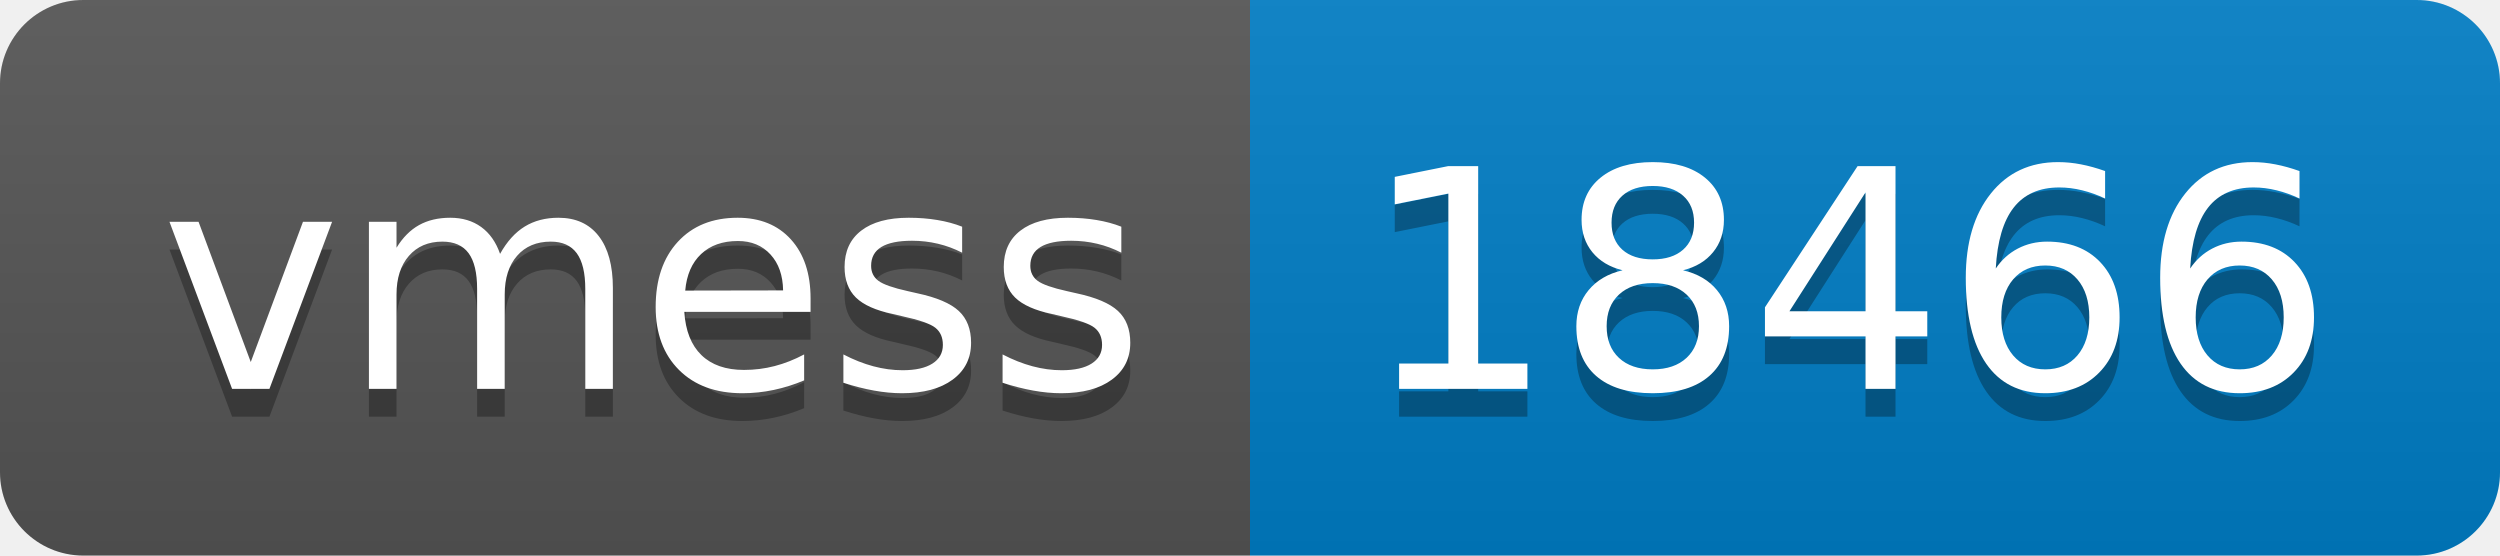
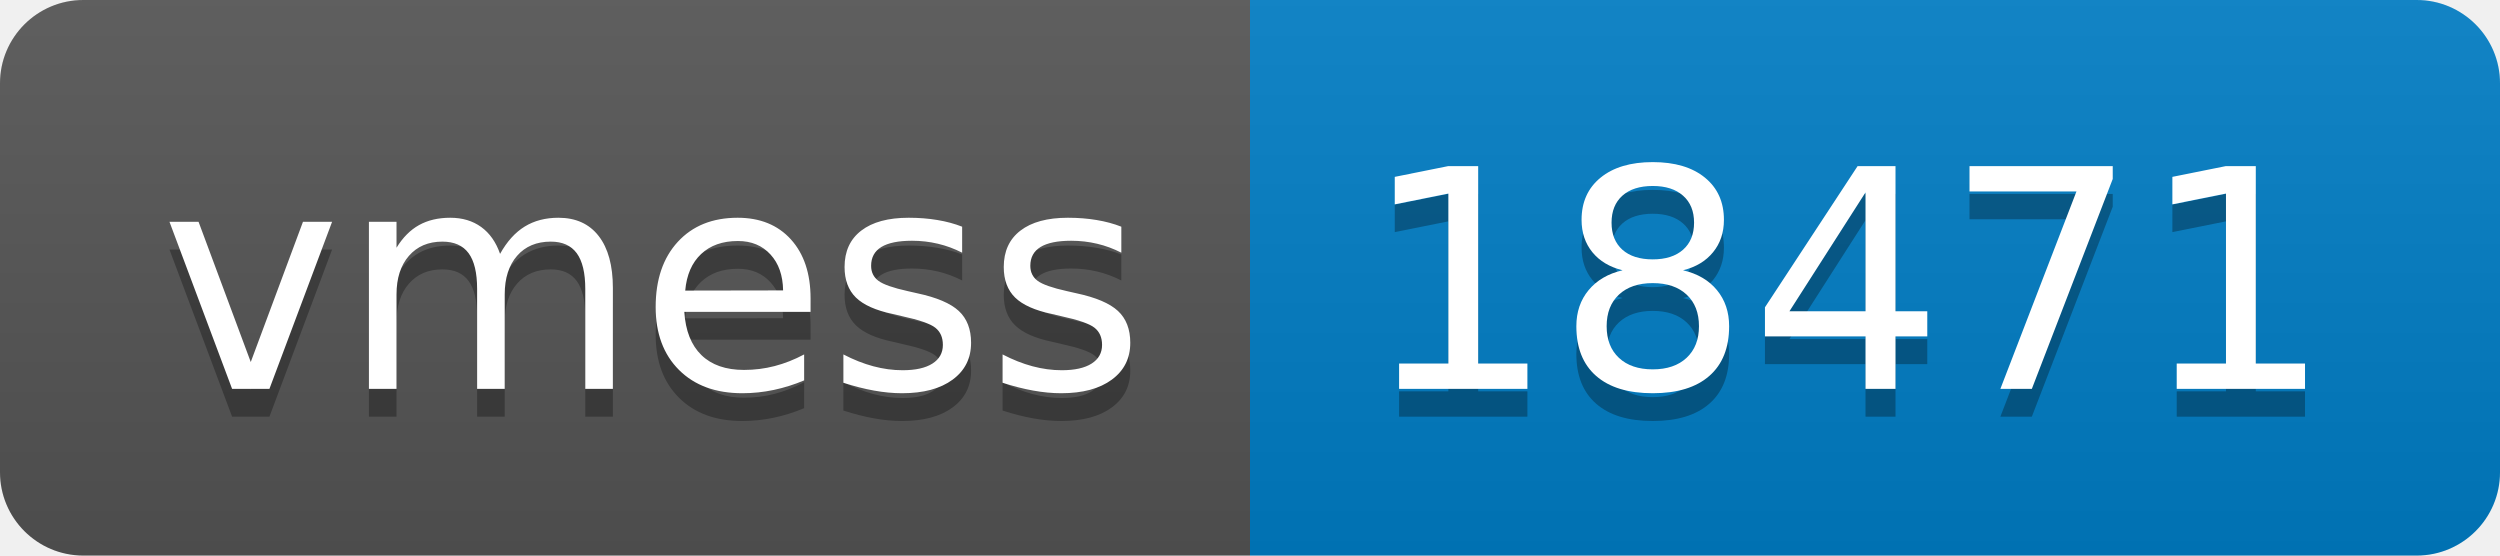
- <svg xmlns="http://www.w3.org/2000/svg" width="90" height="20" role="img" aria-label="vmess: 18466">
+ <svg xmlns="http://www.w3.org/2000/svg" width="90" height="20" role="img" aria-label="vmess: 18471">
  <linearGradient id="s" x2="0" y2="100%">
    <stop offset="0" stop-color="#bbb" stop-opacity=".1" />
    <stop offset="1" stop-opacity=".1" />
  </linearGradient>
  <clipPath id="r">
    <rect width="90" height="20" rx="3" fill="#fff" />
  </clipPath>
  <g clip-path="url(#r)">
    <rect width="45" height="20" fill="#555" />
    <rect x="45" width="45" height="20" fill="#007ec6" />
    <rect width="90" height="20" fill="url(#s)" />
  </g>
  <g fill="#fff" text-anchor="middle" font-family="Verdana,Geneva,DejaVu Sans,sans-serif" text-rendering="geometricPrecision" font-size="110">
    <text aria-hidden="true" x="235" y="150" fill="#010101" fill-opacity=".3" transform="scale(.1)" textLength="350">vmess</text>
    <text x="235" y="140" transform="scale(.1)" fill="#fff" textLength="350">vmess</text>
-     <text aria-hidden="true" x="665" y="150" fill="#010101" fill-opacity=".3" transform="scale(.1)" textLength="350">18466</text>
-     <text x="665" y="140" transform="scale(.1)" fill="#fff" textLength="350">18466</text>
+     <text aria-hidden="true" x="665" y="150" fill="#010101" fill-opacity=".3" transform="scale(.1)" textLength="350">18471</text>
+     <text x="665" y="140" transform="scale(.1)" fill="#fff" textLength="350">18471</text>
  </g>
</svg>
